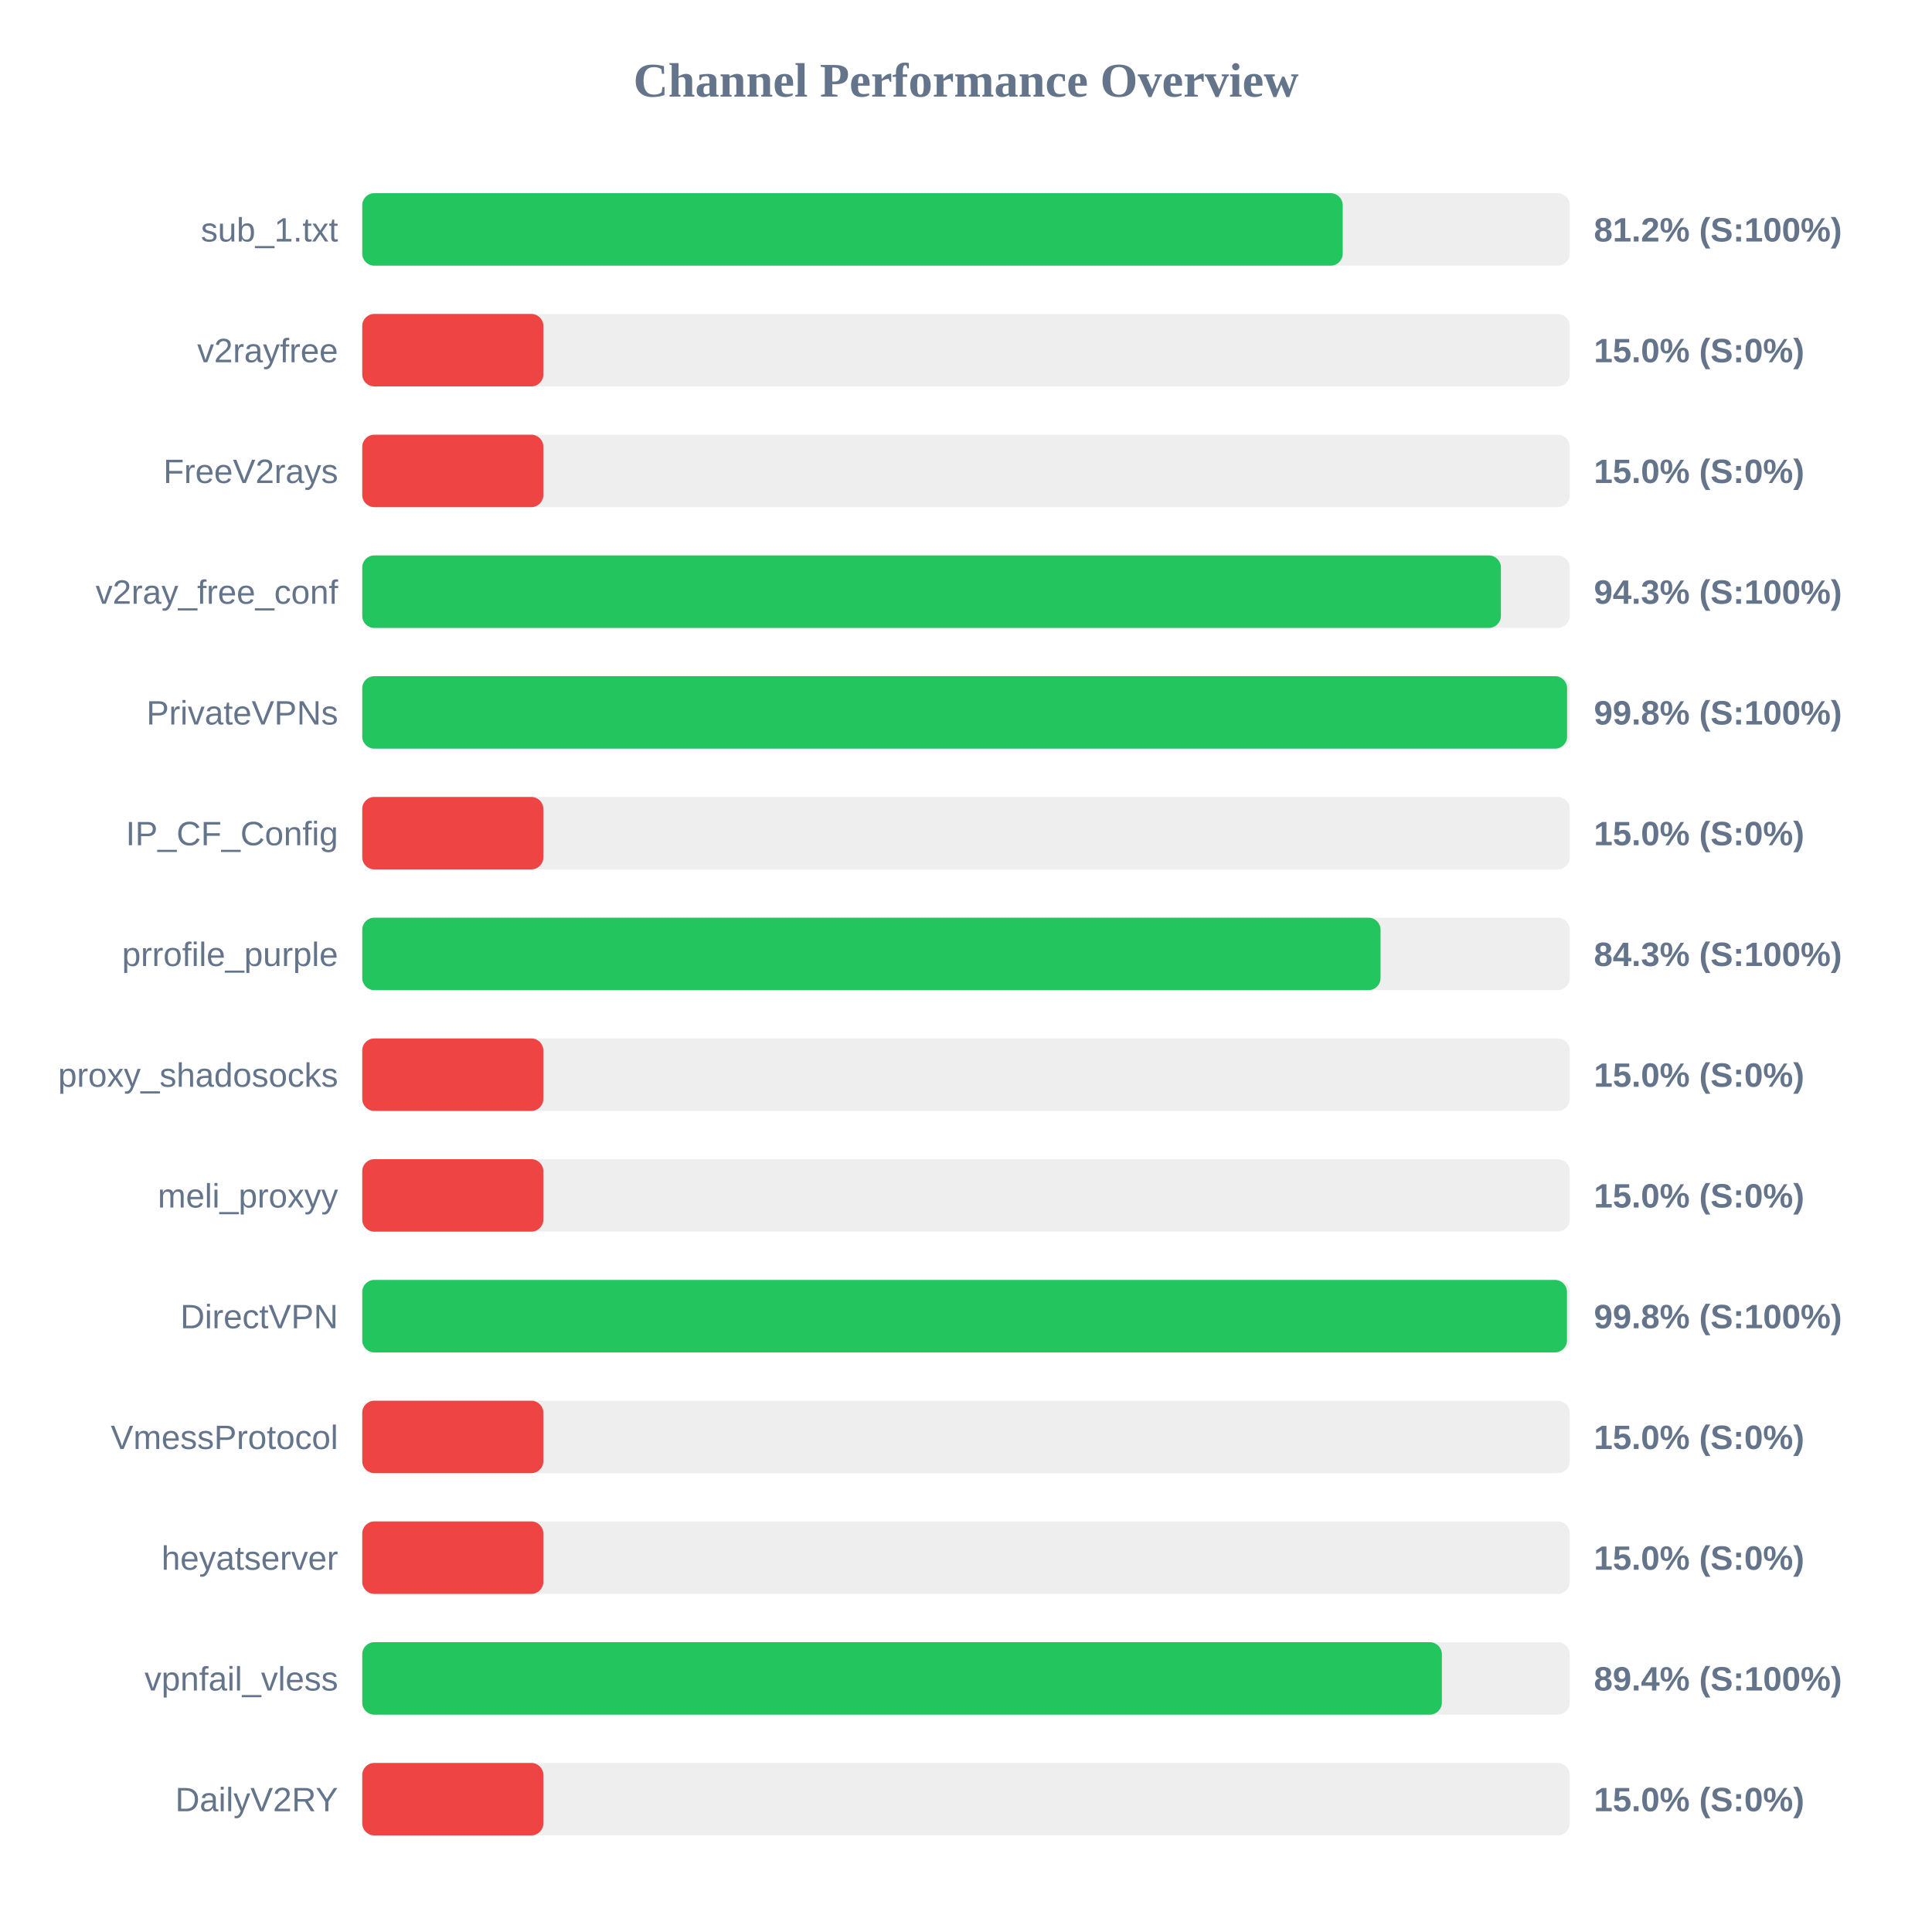
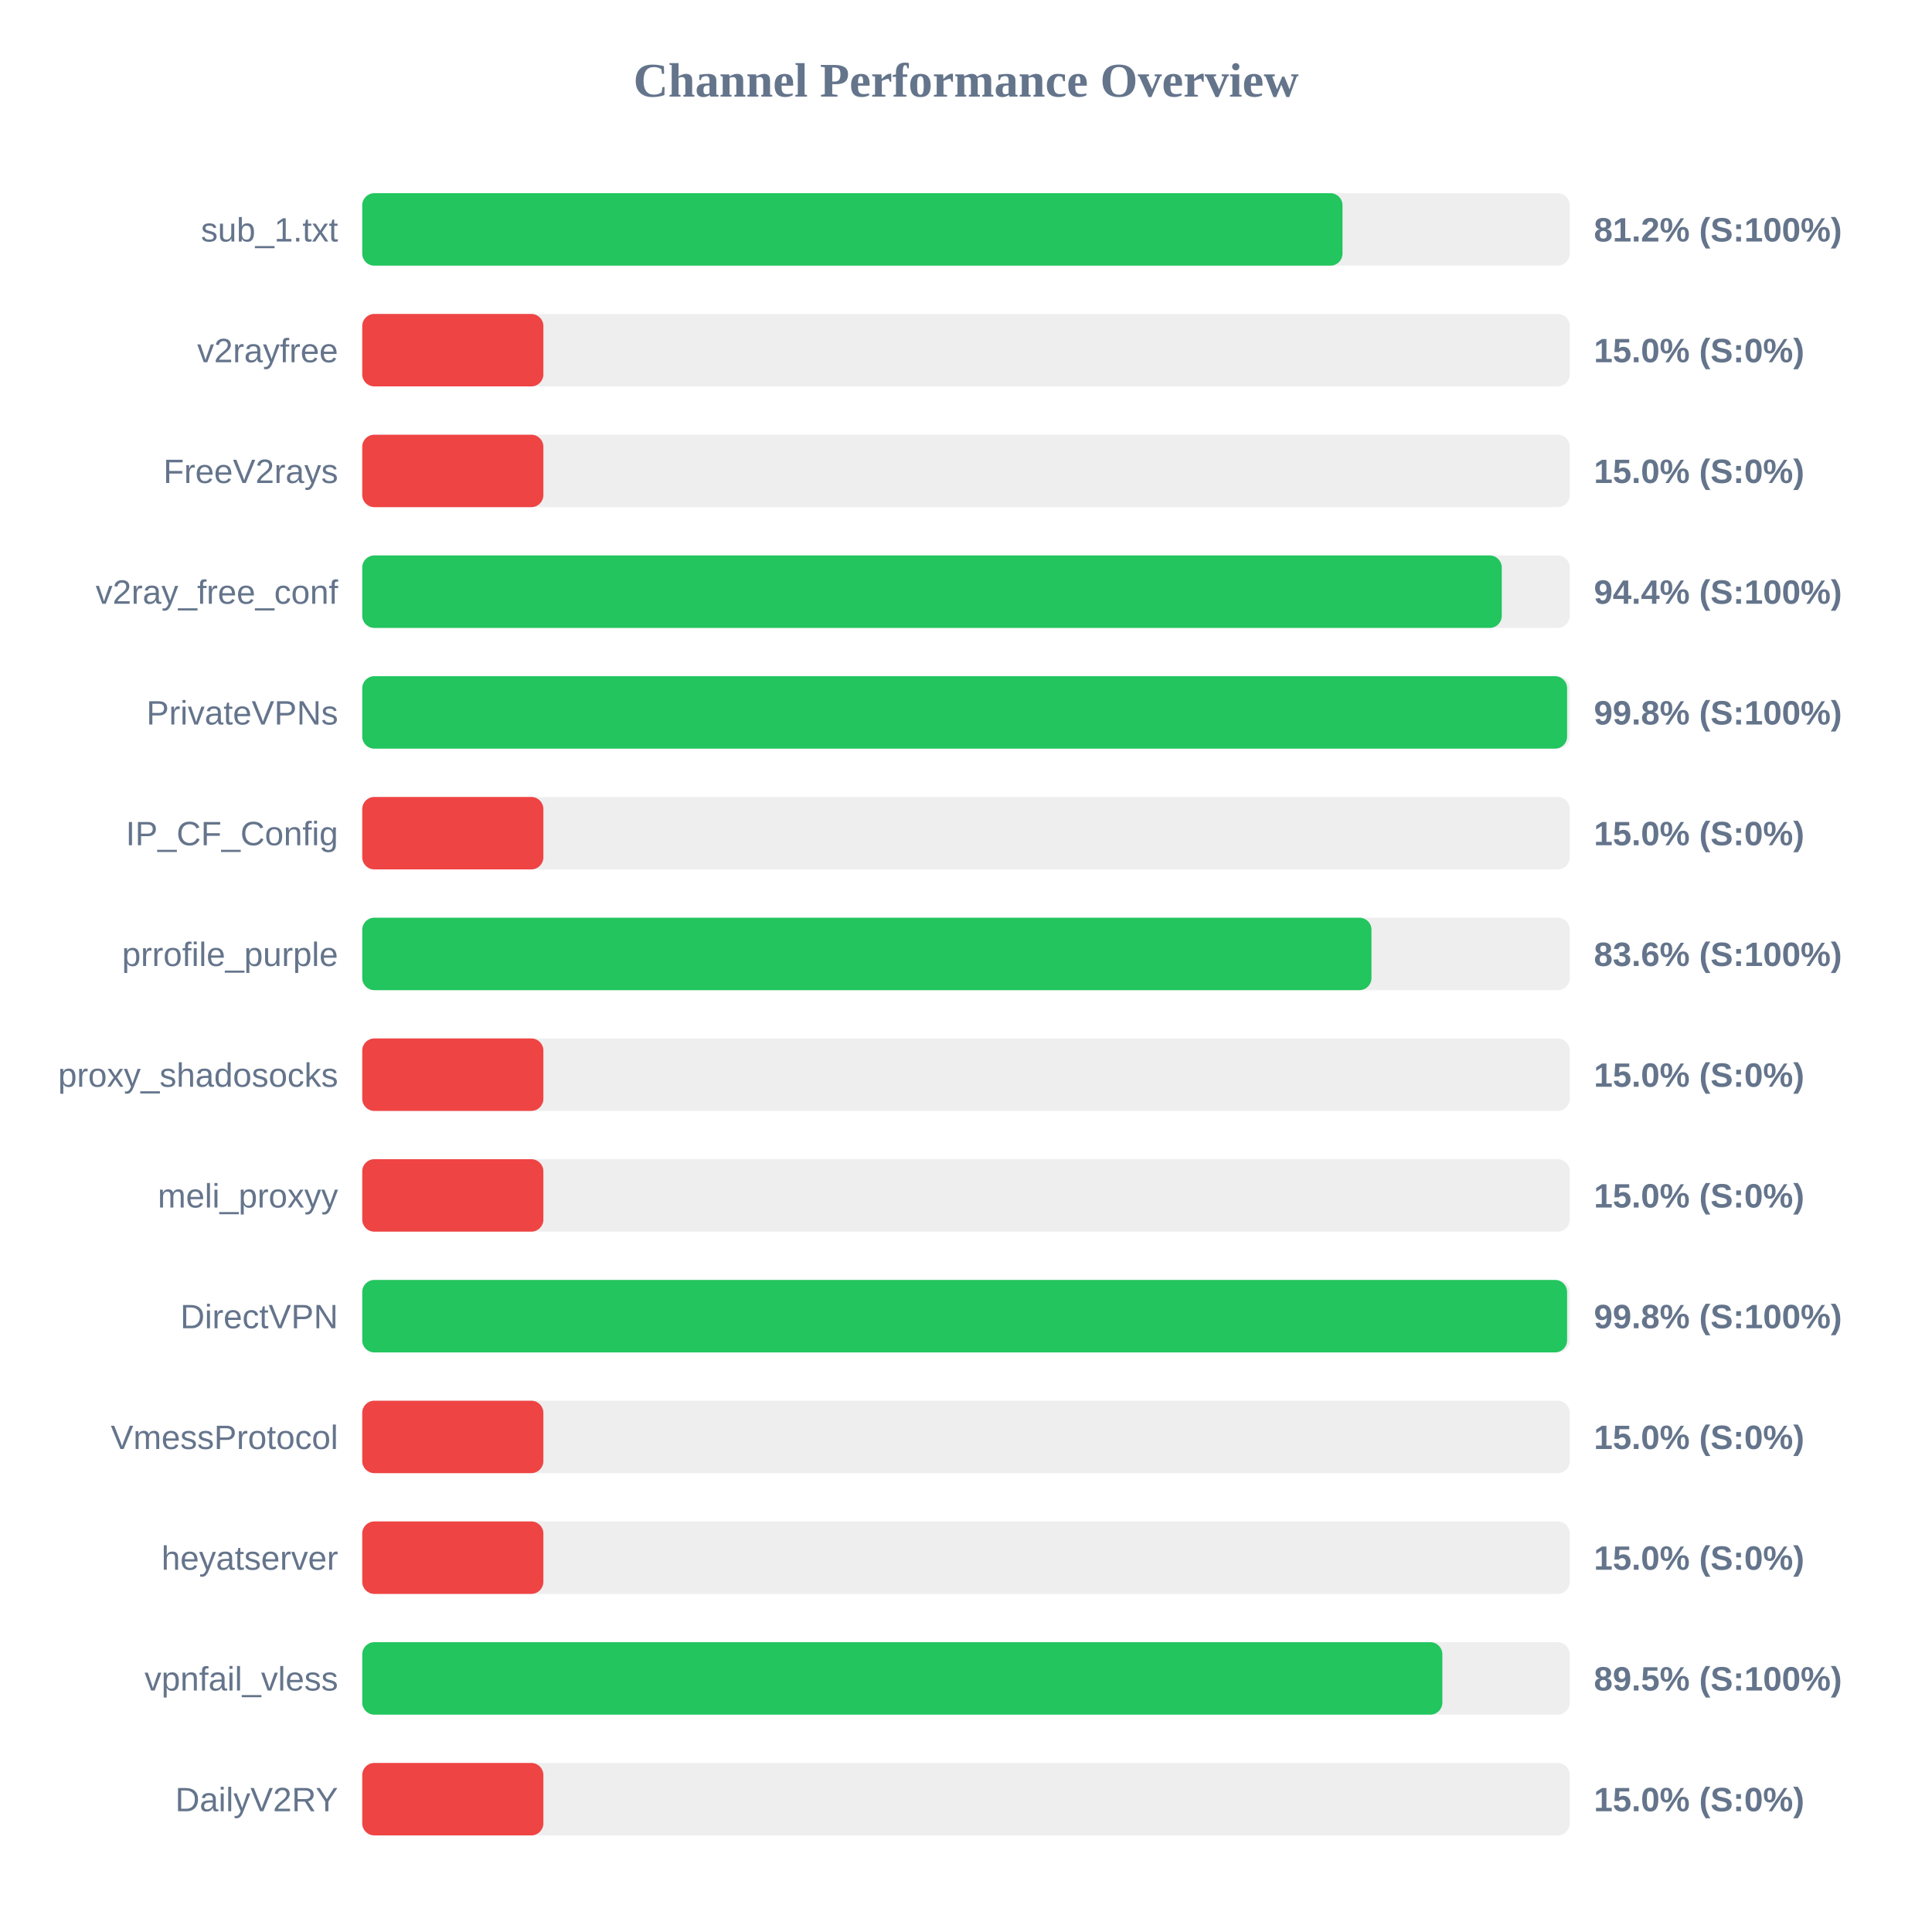
<svg xmlns="http://www.w3.org/2000/svg" width="800" height="800" version="1.1">
  <style>
        .row { font: 14px Arial; fill: #64748b; }
        .score { font: bold 14px Arial; fill: #64748b; }
    </style>
  <text x="400" y="40" text-anchor="middle" font-size="20px" font-weight="bold" fill="#64748b">Channel Performance Overview</text>
  <rect x="150" y="80" width="500" height="30" fill="#eee" rx="5" />
-   <rect x="150" y="80" width="406.0" height="30" fill="#22c55e" rx="5" />
+   <rect x="150" y="80" width="405.9" height="30" fill="#22c55e" rx="5" />
  <text x="140" y="100" text-anchor="end" class="row">sub_1.txt</text>
  <text x="660" y="100" text-anchor="start" class="score">81.2% (S:100%)</text>
  <rect x="150" y="130" width="500" height="30" fill="#eee" rx="5" />
  <rect x="150" y="130" width="75.0" height="30" fill="#ef4444" rx="5" />
  <text x="140" y="150" text-anchor="end" class="row">v2rayfree</text>
  <text x="660" y="150" text-anchor="start" class="score">15.0% (S:0%)</text>
  <rect x="150" y="180" width="500" height="30" fill="#eee" rx="5" />
  <rect x="150" y="180" width="75.0" height="30" fill="#ef4444" rx="5" />
  <text x="140" y="200" text-anchor="end" class="row">FreeV2rays</text>
  <text x="660" y="200" text-anchor="start" class="score">15.0% (S:0%)</text>
  <rect x="150" y="230" width="500" height="30" fill="#eee" rx="5" />
-   <rect x="150" y="230" width="471.5" height="30" fill="#22c55e" rx="5" />
+   <rect x="150" y="230" width="471.85" height="30" fill="#22c55e" rx="5" />
  <text x="140" y="250" text-anchor="end" class="row">v2ray_free_conf</text>
-   <text x="660" y="250" text-anchor="start" class="score">94.3% (S:100%)</text>
+   <text x="660" y="250" text-anchor="start" class="score">94.4% (S:100%)</text>
  <rect x="150" y="280" width="500" height="30" fill="#eee" rx="5" />
  <rect x="150" y="280" width="498.9" height="30" fill="#22c55e" rx="5" />
  <text x="140" y="300" text-anchor="end" class="row">PrivateVPNs</text>
  <text x="660" y="300" text-anchor="start" class="score">99.8% (S:100%)</text>
  <rect x="150" y="330" width="500" height="30" fill="#eee" rx="5" />
  <rect x="150" y="330" width="75.0" height="30" fill="#ef4444" rx="5" />
  <text x="140" y="350" text-anchor="end" class="row">IP_CF_Config</text>
  <text x="660" y="350" text-anchor="start" class="score">15.0% (S:0%)</text>
  <rect x="150" y="380" width="500" height="30" fill="#eee" rx="5" />
-   <rect x="150" y="380" width="421.65" height="30" fill="#22c55e" rx="5" />
+   <rect x="150" y="380" width="417.9" height="30" fill="#22c55e" rx="5" />
  <text x="140" y="400" text-anchor="end" class="row">prrofile_purple</text>
-   <text x="660" y="400" text-anchor="start" class="score">84.3% (S:100%)</text>
+   <text x="660" y="400" text-anchor="start" class="score">83.6% (S:100%)</text>
  <rect x="150" y="430" width="500" height="30" fill="#eee" rx="5" />
  <rect x="150" y="430" width="75.0" height="30" fill="#ef4444" rx="5" />
  <text x="140" y="450" text-anchor="end" class="row">proxy_shadosocks</text>
  <text x="660" y="450" text-anchor="start" class="score">15.0% (S:0%)</text>
  <rect x="150" y="480" width="500" height="30" fill="#eee" rx="5" />
  <rect x="150" y="480" width="75.0" height="30" fill="#ef4444" rx="5" />
  <text x="140" y="500" text-anchor="end" class="row">meli_proxyy</text>
  <text x="660" y="500" text-anchor="start" class="score">15.0% (S:0%)</text>
  <rect x="150" y="530" width="500" height="30" fill="#eee" rx="5" />
-   <rect x="150" y="530" width="498.85" height="30" fill="#22c55e" rx="5" />
+   <rect x="150" y="530" width="498.9" height="30" fill="#22c55e" rx="5" />
  <text x="140" y="550" text-anchor="end" class="row">DirectVPN</text>
  <text x="660" y="550" text-anchor="start" class="score">99.8% (S:100%)</text>
  <rect x="150" y="580" width="500" height="30" fill="#eee" rx="5" />
  <rect x="150" y="580" width="75.0" height="30" fill="#ef4444" rx="5" />
  <text x="140" y="600" text-anchor="end" class="row">VmessProtocol</text>
  <text x="660" y="600" text-anchor="start" class="score">15.0% (S:0%)</text>
  <rect x="150" y="630" width="500" height="30" fill="#eee" rx="5" />
  <rect x="150" y="630" width="75.0" height="30" fill="#ef4444" rx="5" />
  <text x="140" y="650" text-anchor="end" class="row">heyatserver</text>
  <text x="660" y="650" text-anchor="start" class="score">15.0% (S:0%)</text>
  <rect x="150" y="680" width="500" height="30" fill="#eee" rx="5" />
-   <rect x="150" y="680" width="447.05" height="30" fill="#22c55e" rx="5" />
+   <rect x="150" y="680" width="447.25" height="30" fill="#22c55e" rx="5" />
  <text x="140" y="700" text-anchor="end" class="row">vpnfail_vless</text>
-   <text x="660" y="700" text-anchor="start" class="score">89.4% (S:100%)</text>
+   <text x="660" y="700" text-anchor="start" class="score">89.5% (S:100%)</text>
  <rect x="150" y="730" width="500" height="30" fill="#eee" rx="5" />
  <rect x="150" y="730" width="75.0" height="30" fill="#ef4444" rx="5" />
  <text x="140" y="750" text-anchor="end" class="row">DailyV2RY</text>
  <text x="660" y="750" text-anchor="start" class="score">15.0% (S:0%)</text>
</svg>
